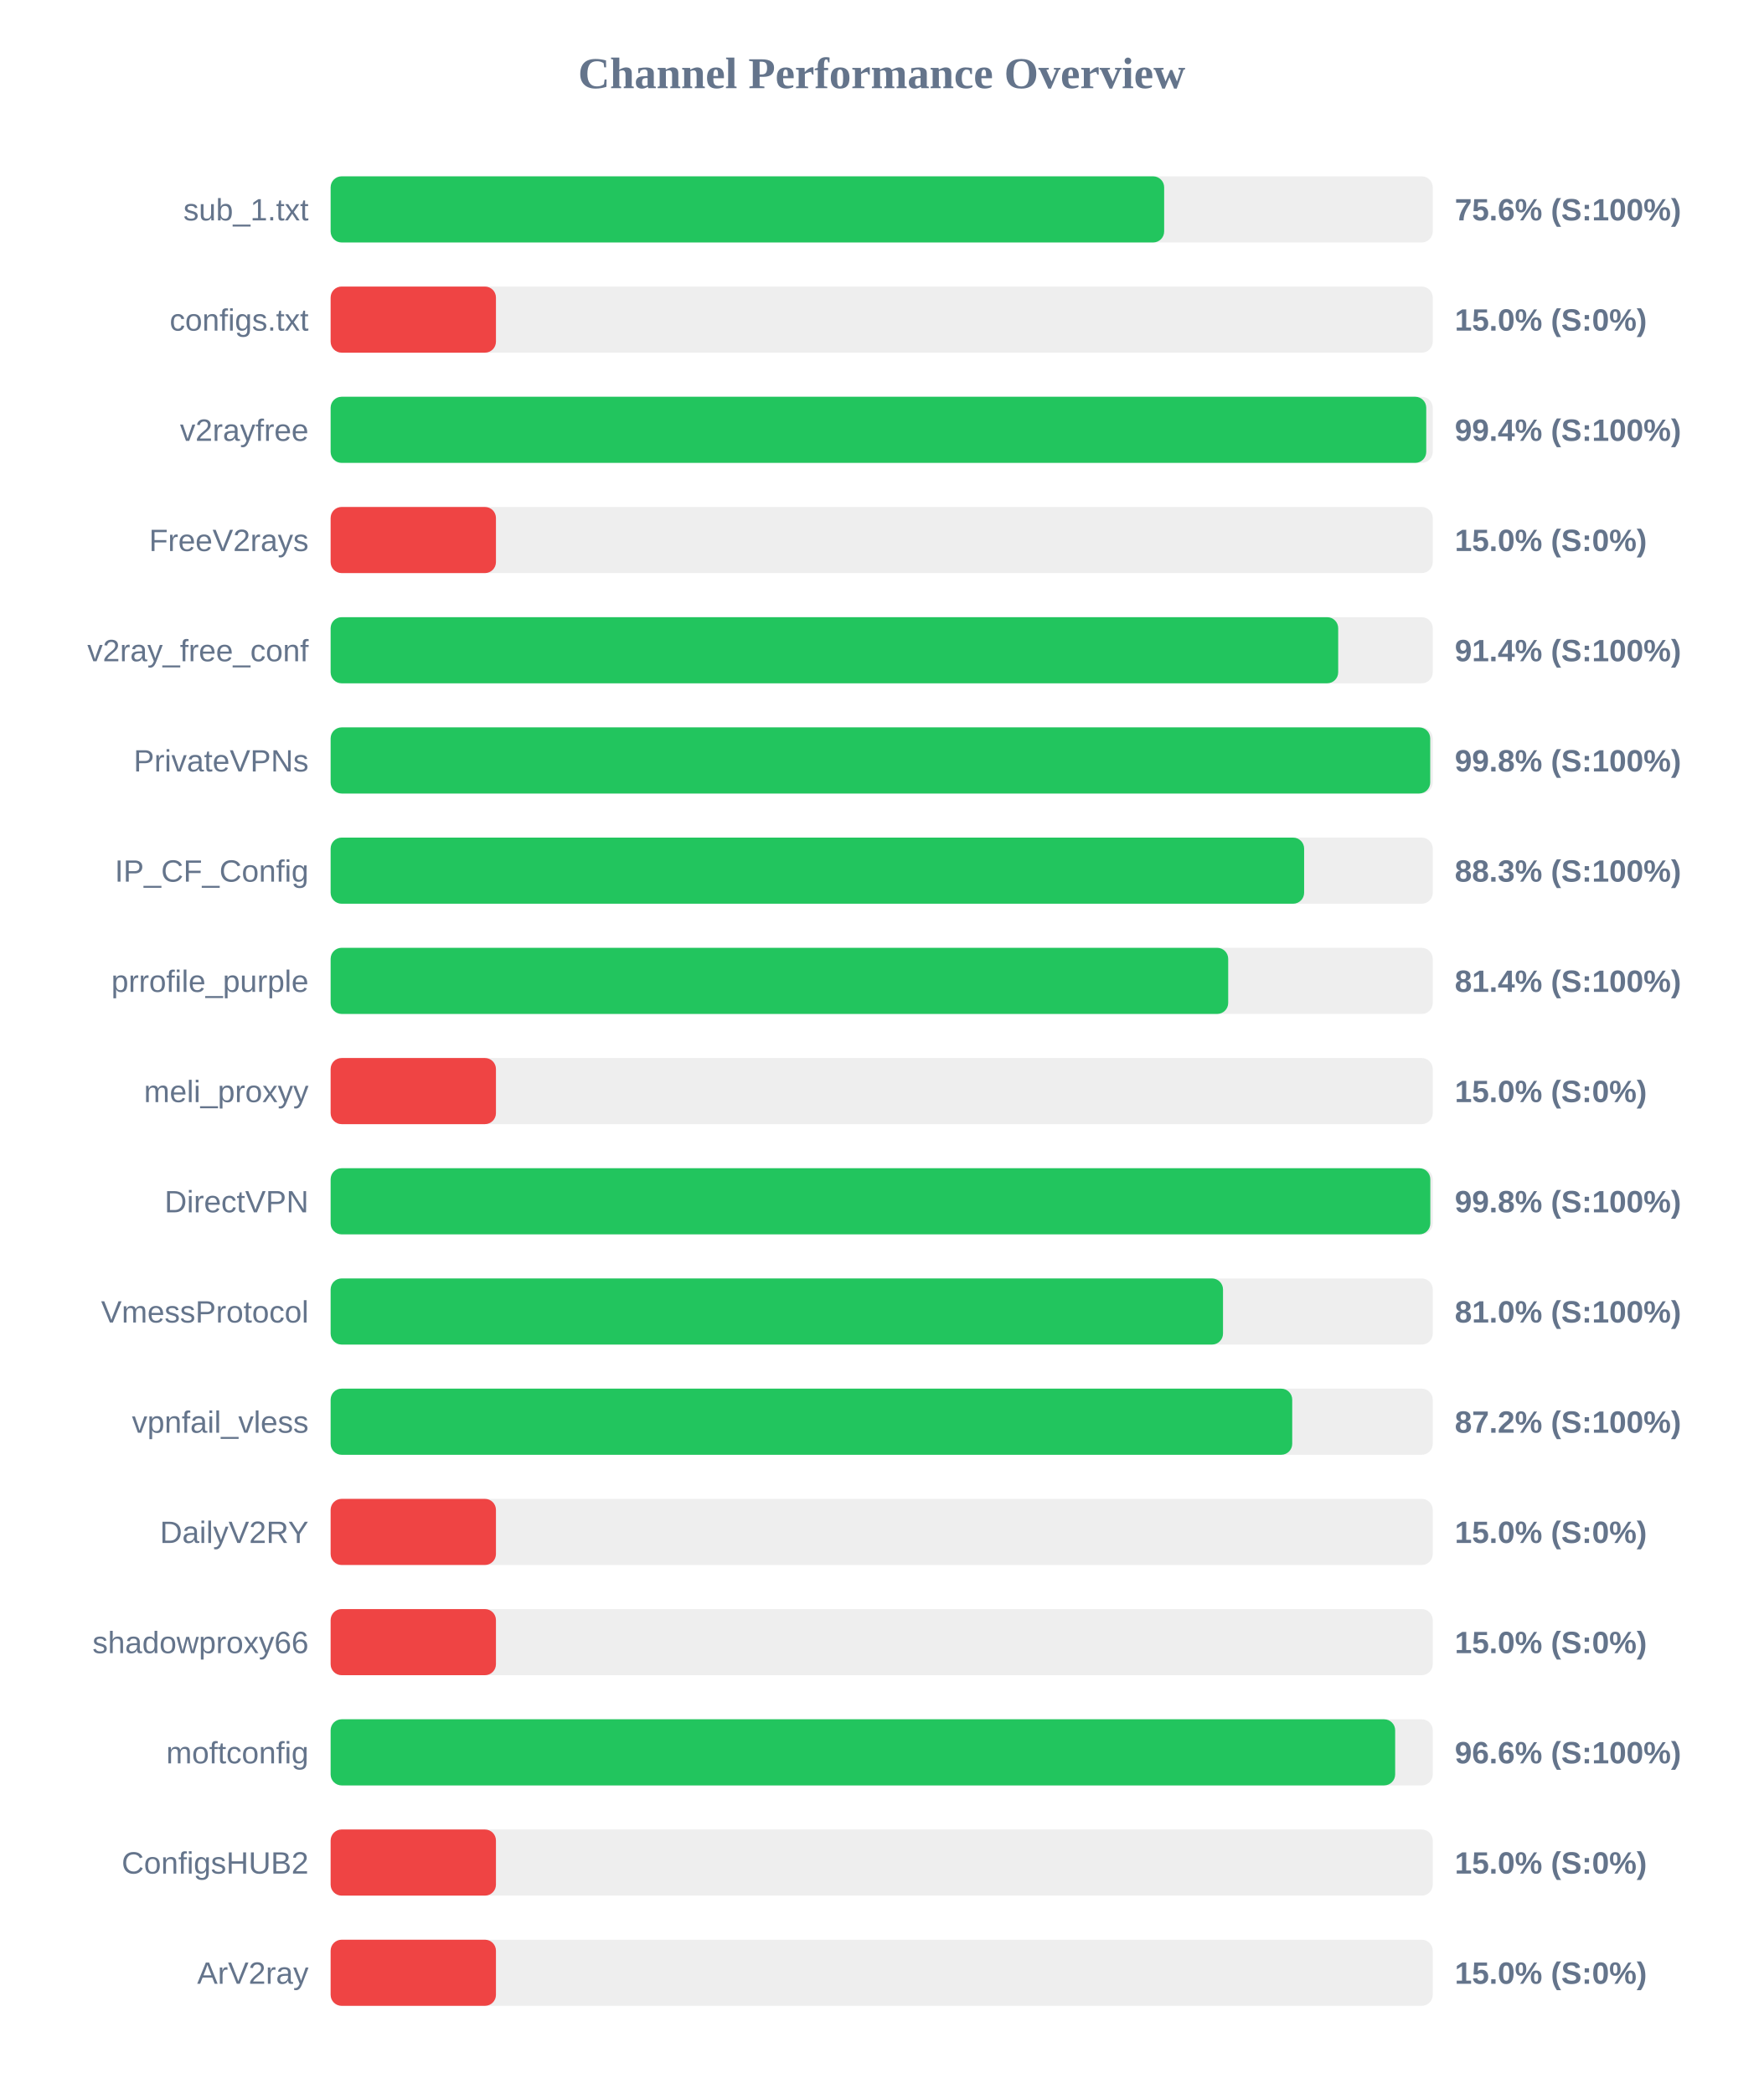
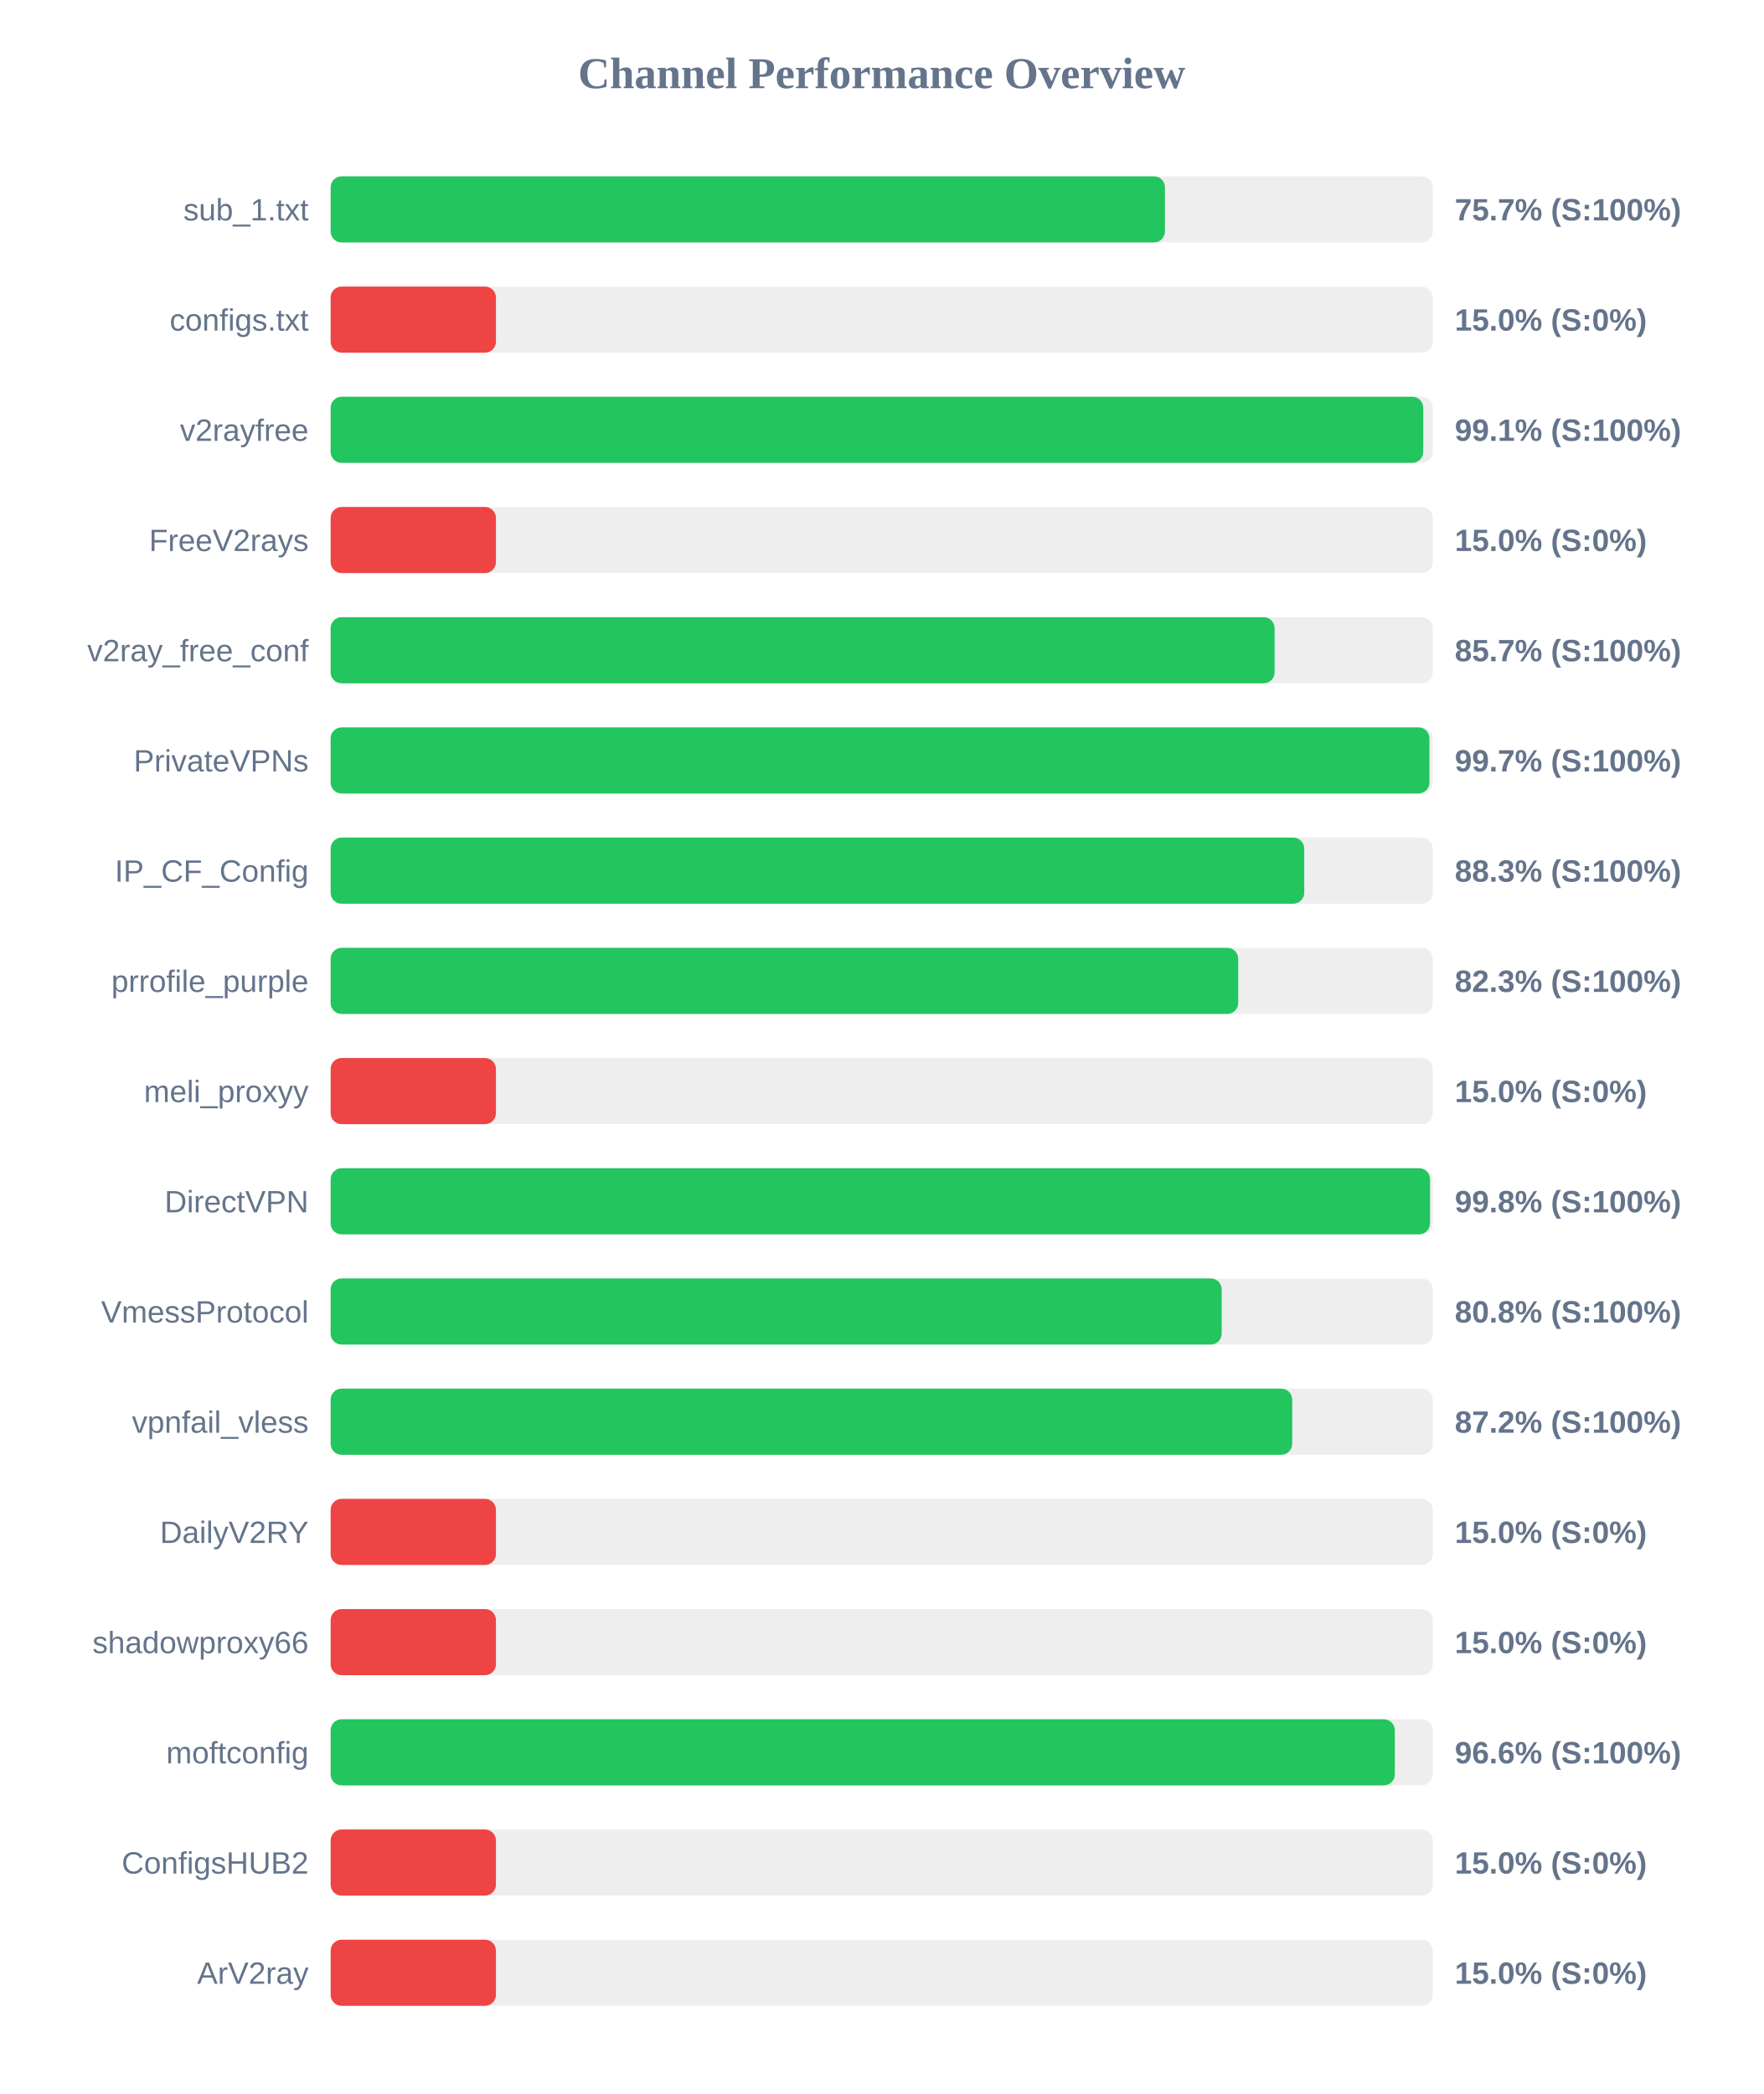
<svg xmlns="http://www.w3.org/2000/svg" width="800" height="950" version="1.1">
  <style>
        .row { font: 14px Arial; fill: #64748b; }
        .score { font: bold 14px Arial; fill: #64748b; }
    </style>
  <text x="400" y="40" text-anchor="middle" font-size="20px" font-weight="bold" fill="#64748b">Channel Performance Overview</text>
  <rect x="150" y="80" width="500" height="30" fill="#eee" rx="5" />
-   <rect x="150" y="80" width="378.15" height="30" fill="#22c55e" rx="5" />
+   <rect x="150" y="80" width="378.5" height="30" fill="#22c55e" rx="5" />
  <text x="140" y="100" text-anchor="end" class="row">sub_1.txt</text>
-   <text x="660" y="100" text-anchor="start" class="score">75.6% (S:100%)</text>
+   <text x="660" y="100" text-anchor="start" class="score">75.7% (S:100%)</text>
  <rect x="150" y="130" width="500" height="30" fill="#eee" rx="5" />
  <rect x="150" y="130" width="75.0" height="30" fill="#ef4444" rx="5" />
  <text x="140" y="150" text-anchor="end" class="row">configs.txt</text>
  <text x="660" y="150" text-anchor="start" class="score">15.0% (S:0%)</text>
  <rect x="150" y="180" width="500" height="30" fill="#eee" rx="5" />
-   <rect x="150" y="180" width="497.05" height="30" fill="#22c55e" rx="5" />
+   <rect x="150" y="180" width="495.7" height="30" fill="#22c55e" rx="5" />
  <text x="140" y="200" text-anchor="end" class="row">v2rayfree</text>
-   <text x="660" y="200" text-anchor="start" class="score">99.4% (S:100%)</text>
+   <text x="660" y="200" text-anchor="start" class="score">99.1% (S:100%)</text>
  <rect x="150" y="230" width="500" height="30" fill="#eee" rx="5" />
  <rect x="150" y="230" width="75.0" height="30" fill="#ef4444" rx="5" />
  <text x="140" y="250" text-anchor="end" class="row">FreeV2rays</text>
  <text x="660" y="250" text-anchor="start" class="score">15.0% (S:0%)</text>
  <rect x="150" y="280" width="500" height="30" fill="#eee" rx="5" />
-   <rect x="150" y="280" width="457.1" height="30" fill="#22c55e" rx="5" />
+   <rect x="150" y="280" width="428.25" height="30" fill="#22c55e" rx="5" />
  <text x="140" y="300" text-anchor="end" class="row">v2ray_free_conf</text>
-   <text x="660" y="300" text-anchor="start" class="score">91.4% (S:100%)</text>
+   <text x="660" y="300" text-anchor="start" class="score">85.7% (S:100%)</text>
  <rect x="150" y="330" width="500" height="30" fill="#eee" rx="5" />
-   <rect x="150" y="330" width="498.85" height="30" fill="#22c55e" rx="5" />
+   <rect x="150" y="330" width="498.5" height="30" fill="#22c55e" rx="5" />
  <text x="140" y="350" text-anchor="end" class="row">PrivateVPNs</text>
-   <text x="660" y="350" text-anchor="start" class="score">99.8% (S:100%)</text>
+   <text x="660" y="350" text-anchor="start" class="score">99.7% (S:100%)</text>
  <rect x="150" y="380" width="500" height="30" fill="#eee" rx="5" />
-   <rect x="150" y="380" width="441.65" height="30" fill="#22c55e" rx="5" />
+   <rect x="150" y="380" width="441.7" height="30" fill="#22c55e" rx="5" />
  <text x="140" y="400" text-anchor="end" class="row">IP_CF_Config</text>
  <text x="660" y="400" text-anchor="start" class="score">88.3% (S:100%)</text>
  <rect x="150" y="430" width="500" height="30" fill="#eee" rx="5" />
-   <rect x="150" y="430" width="407.2" height="30" fill="#22c55e" rx="5" />
+   <rect x="150" y="430" width="411.75" height="30" fill="#22c55e" rx="5" />
  <text x="140" y="450" text-anchor="end" class="row">prrofile_purple</text>
-   <text x="660" y="450" text-anchor="start" class="score">81.4% (S:100%)</text>
+   <text x="660" y="450" text-anchor="start" class="score">82.3% (S:100%)</text>
  <rect x="150" y="480" width="500" height="30" fill="#eee" rx="5" />
  <rect x="150" y="480" width="75.0" height="30" fill="#ef4444" rx="5" />
  <text x="140" y="500" text-anchor="end" class="row">meli_proxyy</text>
  <text x="660" y="500" text-anchor="start" class="score">15.0% (S:0%)</text>
  <rect x="150" y="530" width="500" height="30" fill="#eee" rx="5" />
-   <rect x="150" y="530" width="498.9" height="30" fill="#22c55e" rx="5" />
+   <rect x="150" y="530" width="498.75" height="30" fill="#22c55e" rx="5" />
  <text x="140" y="550" text-anchor="end" class="row">DirectVPN</text>
  <text x="660" y="550" text-anchor="start" class="score">99.8% (S:100%)</text>
  <rect x="150" y="580" width="500" height="30" fill="#eee" rx="5" />
-   <rect x="150" y="580" width="404.85" height="30" fill="#22c55e" rx="5" />
+   <rect x="150" y="580" width="404.25" height="30" fill="#22c55e" rx="5" />
  <text x="140" y="600" text-anchor="end" class="row">VmessProtocol</text>
-   <text x="660" y="600" text-anchor="start" class="score">81.0% (S:100%)</text>
+   <text x="660" y="600" text-anchor="start" class="score">80.8% (S:100%)</text>
  <rect x="150" y="630" width="500" height="30" fill="#eee" rx="5" />
  <rect x="150" y="630" width="436.25" height="30" fill="#22c55e" rx="5" />
  <text x="140" y="650" text-anchor="end" class="row">vpnfail_vless</text>
  <text x="660" y="650" text-anchor="start" class="score">87.2% (S:100%)</text>
  <rect x="150" y="680" width="500" height="30" fill="#eee" rx="5" />
  <rect x="150" y="680" width="75.0" height="30" fill="#ef4444" rx="5" />
  <text x="140" y="700" text-anchor="end" class="row">DailyV2RY</text>
  <text x="660" y="700" text-anchor="start" class="score">15.0% (S:0%)</text>
  <rect x="150" y="730" width="500" height="30" fill="#eee" rx="5" />
  <rect x="150" y="730" width="75.0" height="30" fill="#ef4444" rx="5" />
  <text x="140" y="750" text-anchor="end" class="row">shadowproxy66</text>
  <text x="660" y="750" text-anchor="start" class="score">15.0% (S:0%)</text>
  <rect x="150" y="780" width="500" height="30" fill="#eee" rx="5" />
-   <rect x="150" y="780" width="482.95" height="30" fill="#22c55e" rx="5" />
+   <rect x="150" y="780" width="482.8" height="30" fill="#22c55e" rx="5" />
  <text x="140" y="800" text-anchor="end" class="row">moftconfig</text>
  <text x="660" y="800" text-anchor="start" class="score">96.6% (S:100%)</text>
  <rect x="150" y="830" width="500" height="30" fill="#eee" rx="5" />
  <rect x="150" y="830" width="75.0" height="30" fill="#ef4444" rx="5" />
  <text x="140" y="850" text-anchor="end" class="row">ConfigsHUB2</text>
  <text x="660" y="850" text-anchor="start" class="score">15.0% (S:0%)</text>
  <rect x="150" y="880" width="500" height="30" fill="#eee" rx="5" />
  <rect x="150" y="880" width="75.0" height="30" fill="#ef4444" rx="5" />
  <text x="140" y="900" text-anchor="end" class="row">ArV2ray</text>
  <text x="660" y="900" text-anchor="start" class="score">15.0% (S:0%)</text>
</svg>
